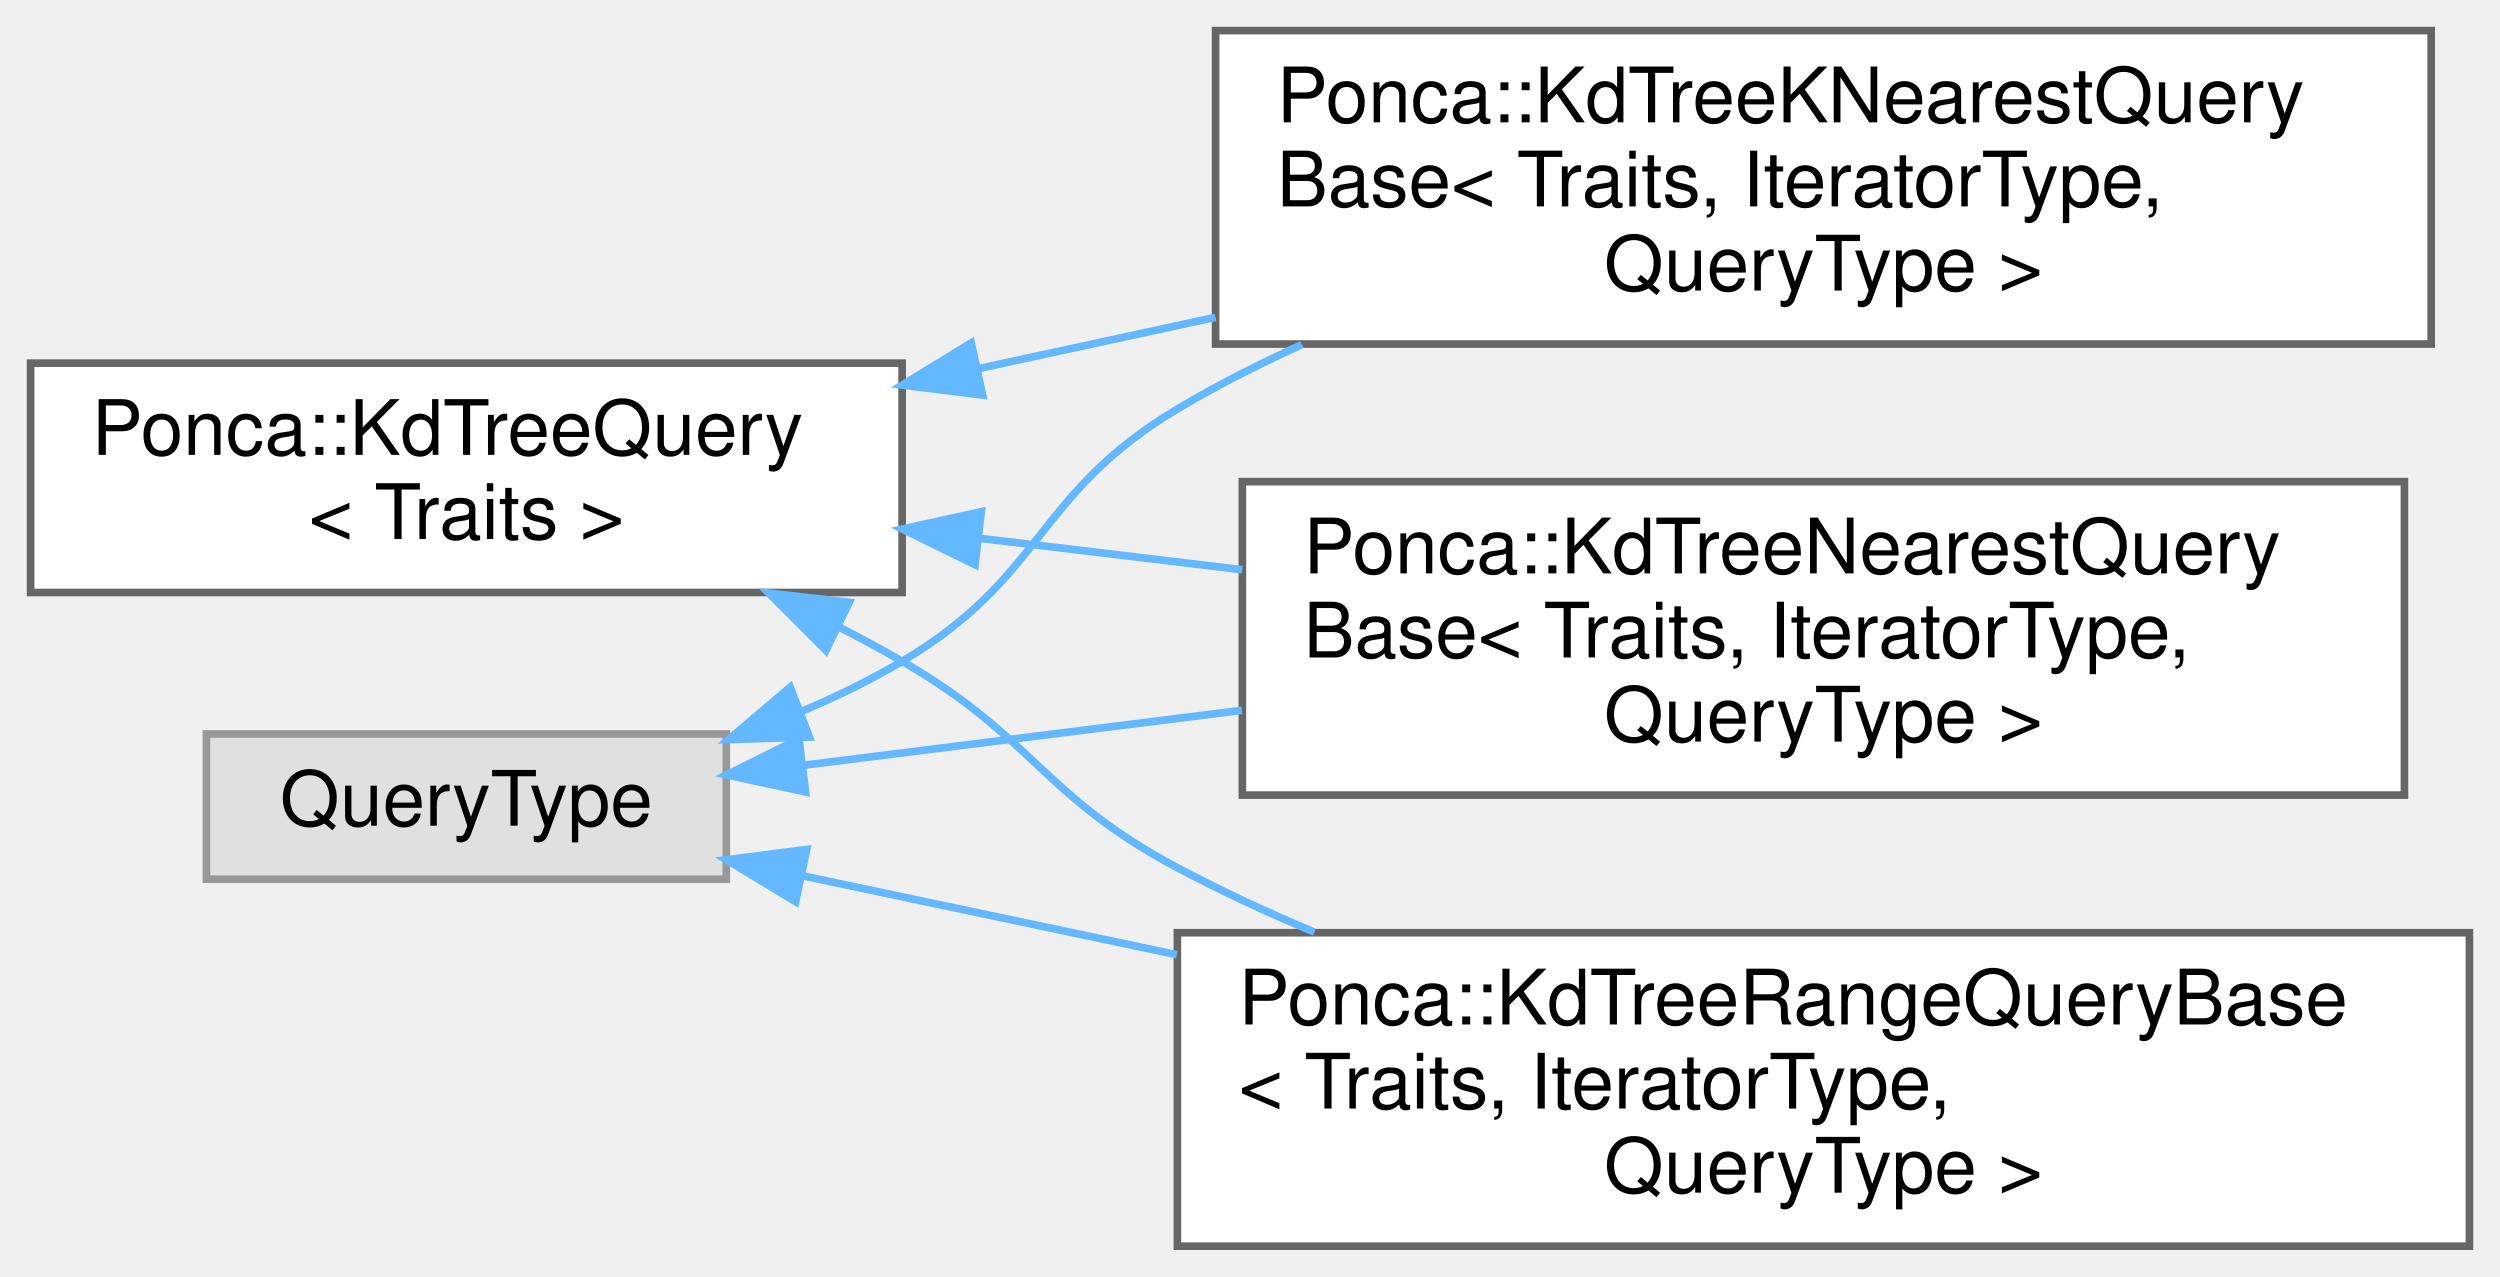
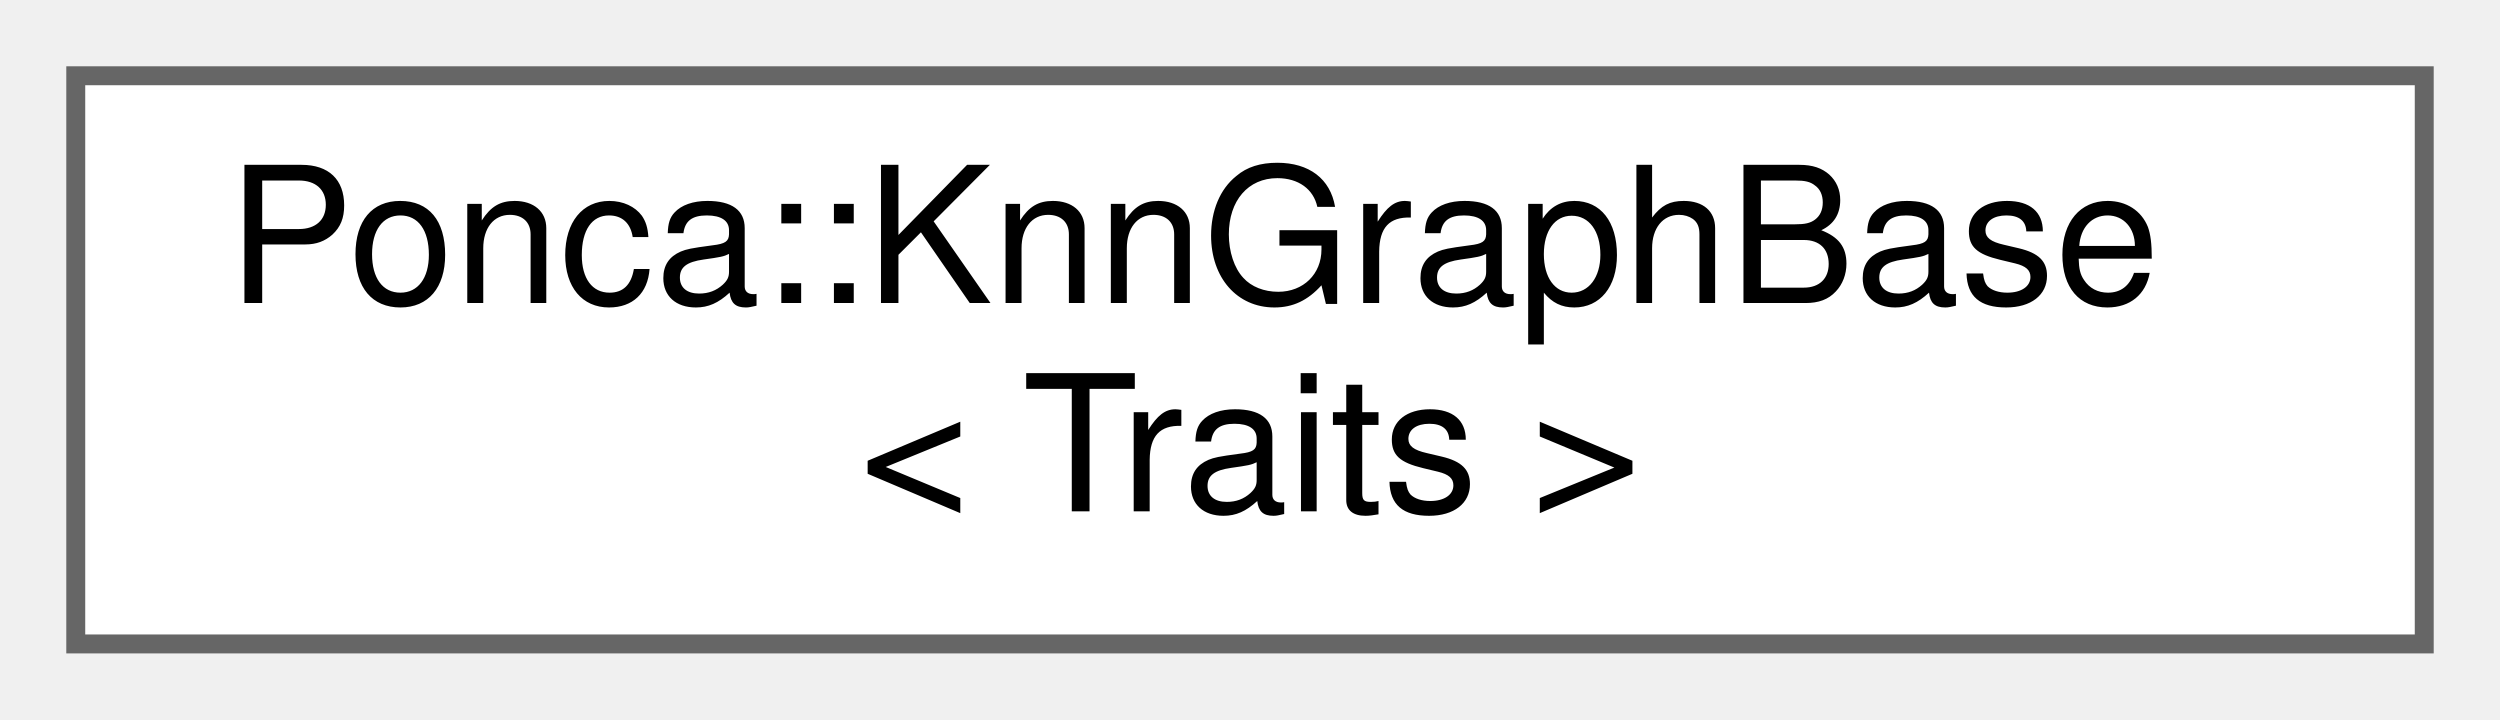
- <svg xmlns="http://www.w3.org/2000/svg" xmlns:xlink="http://www.w3.org/1999/xlink" width="327pt" height="167pt" viewBox="0.00 0.00 327.00 167.00">
-   <g id="graph0" class="graph" transform="scale(1 1) rotate(0) translate(4 163)">
+ <svg xmlns="http://www.w3.org/2000/svg" xmlns:xlink="http://www.w3.org/1999/xlink" width="132pt" height="38pt" viewBox="0.00 0.00 132.00 38.00">
+   <g id="graph0" class="graph" transform="scale(1 1) rotate(0) translate(4 34)">
    <g id="node1" class="node">
      <g id="a_node1">
-         <a xlink:href="classPonca_1_1KdTreeQuery.html" target="_top" xlink:title=" ">
-           <polygon fill="white" stroke="#666666" points="114,-115.5 0,-115.5 0,-85.5 114,-85.5 114,-115.5" />
-           <text text-anchor="start" x="8" y="-103.5" font-family="Helvetica,sans-Serif" font-size="10.00">Ponca::KdTreeQuery</text>
-           <text text-anchor="middle" x="57" y="-92.5" font-family="Helvetica,sans-Serif" font-size="10.00">&lt; Traits &gt;</text>
+         <a xlink:href="classPonca_1_1KnnGraphBase.html" target="_top" xlink:title="Customizable base class for KnnGraph datastructure.">
+           <polygon fill="white" stroke="#666666" points="124,-30 0,-30 0,0 124,0 124,-30" />
+           <text text-anchor="start" x="8" y="-18" font-family="Helvetica,sans-Serif" font-size="10.00">Ponca::KnnGraphBase</text>
+           <text text-anchor="middle" x="62" y="-7" font-family="Helvetica,sans-Serif" font-size="10.00">&lt; Traits &gt;</text>
        </a>
      </g>
    </g>
-     <g id="node2" class="node">
-       <g id="a_node2">
-         <a xlink:href="classPonca_1_1KdTreeKNearestQueryBase.html" target="_top" xlink:title=" ">
-           <polygon fill="white" stroke="#666666" points="314,-159 155,-159 155,-118 314,-118 314,-159" />
-           <text text-anchor="start" x="163" y="-147" font-family="Helvetica,sans-Serif" font-size="10.00">Ponca::KdTreeKNearestQuery</text>
-           <text text-anchor="start" x="163" y="-136" font-family="Helvetica,sans-Serif" font-size="10.00">Base&lt; Traits, IteratorType,</text>
-           <text text-anchor="middle" x="234.5" y="-125" font-family="Helvetica,sans-Serif" font-size="10.00"> QueryType &gt;</text>
-         </a>
-       </g>
-     </g>
-     <g id="edge1" class="edge">
-       <path fill="none" stroke="#63b8ff" d="M123.97,-114.78C134.09,-116.98 144.63,-119.26 154.99,-121.5" />
-       <polygon fill="#63b8ff" stroke="#63b8ff" points="124.53,-111.32 114.01,-112.63 123.04,-118.16 124.53,-111.32" />
-     </g>
-     <g id="node3" class="node">
-       <g id="a_node3">
-         <a xlink:href="classPonca_1_1KdTreeNearestQueryBase.html" target="_top" xlink:title=" ">
-           <polygon fill="white" stroke="#666666" points="310.5,-100 158.5,-100 158.5,-59 310.5,-59 310.5,-100" />
-           <text text-anchor="start" x="166.5" y="-88" font-family="Helvetica,sans-Serif" font-size="10.00">Ponca::KdTreeNearestQuery</text>
-           <text text-anchor="start" x="166.5" y="-77" font-family="Helvetica,sans-Serif" font-size="10.00">Base&lt; Traits, IteratorType,</text>
-           <text text-anchor="middle" x="234.5" y="-66" font-family="Helvetica,sans-Serif" font-size="10.00"> QueryType &gt;</text>
-         </a>
-       </g>
-     </g>
-     <g id="edge2" class="edge">
-       <path fill="none" stroke="#63b8ff" d="M124.14,-92.59C135.35,-91.24 147.07,-89.84 158.49,-88.48" />
-       <polygon fill="#63b8ff" stroke="#63b8ff" points="123.53,-89.13 114.01,-93.8 124.36,-96.08 123.53,-89.13" />
-     </g>
-     <g id="node4" class="node">
-       <g id="a_node4">
-         <a xlink:href="classPonca_1_1KdTreeRangeQueryBase.html" target="_top" xlink:title=" ">
-           <polygon fill="white" stroke="#666666" points="319,-41 150,-41 150,0 319,0 319,-41" />
-           <text text-anchor="start" x="158" y="-29" font-family="Helvetica,sans-Serif" font-size="10.00">Ponca::KdTreeRangeQueryBase</text>
-           <text text-anchor="start" x="158" y="-18" font-family="Helvetica,sans-Serif" font-size="10.00">&lt; Traits, IteratorType,</text>
-           <text text-anchor="middle" x="234.5" y="-7" font-family="Helvetica,sans-Serif" font-size="10.00"> QueryType &gt;</text>
-         </a>
-       </g>
-     </g>
-     <g id="edge3" class="edge">
-       <path fill="none" stroke="#63b8ff" d="M105.72,-80.99C108.56,-79.54 111.34,-78.04 114,-76.5 131.31,-66.49 132.34,-58.89 150,-49.5 155.69,-46.47 161.76,-43.66 167.93,-41.07" />
-       <polygon fill="#63b8ff" stroke="#63b8ff" points="104.03,-77.92 96.55,-85.42 107.08,-84.22 104.03,-77.92" />
-     </g>
-     <g id="node5" class="node">
-       <g id="a_node5">
-         <a xlink:title=" ">
-           <polygon fill="#e0e0e0" stroke="#999999" points="91,-67 23,-67 23,-48 91,-48 91,-67" />
-           <text text-anchor="middle" x="57" y="-55" font-family="Helvetica,sans-Serif" font-size="10.00">QueryType</text>
-         </a>
-       </g>
-     </g>
-     <g id="edge4" class="edge">
-       <path fill="none" stroke="#63b8ff" d="M100.76,-69.91C105.35,-71.85 109.86,-74.05 114,-76.5 132.68,-87.56 131.36,-98.38 150,-109.5 155.14,-112.57 160.65,-115.37 166.3,-117.93" />
-       <polygon fill="#63b8ff" stroke="#63b8ff" points="101.87,-66.59 91.28,-66.26 99.36,-73.12 101.87,-66.59" />
-     </g>
-     <g id="edge5" class="edge">
-       <path fill="none" stroke="#63b8ff" d="M101.31,-62.93C118.56,-65.09 138.93,-67.64 158.44,-70.09" />
-       <polygon fill="#63b8ff" stroke="#63b8ff" points="101.37,-59.41 91.01,-61.64 100.5,-66.35 101.37,-59.41" />
-     </g>
-     <g id="edge6" class="edge">
-       <path fill="none" stroke="#63b8ff" d="M100.89,-48.46C115.74,-45.33 132.94,-41.7 149.93,-38.12" />
-       <polygon fill="#63b8ff" stroke="#63b8ff" points="100.07,-45.05 91.01,-50.54 101.52,-51.9 100.07,-45.05" />
-     </g>
  </g>
</svg>
